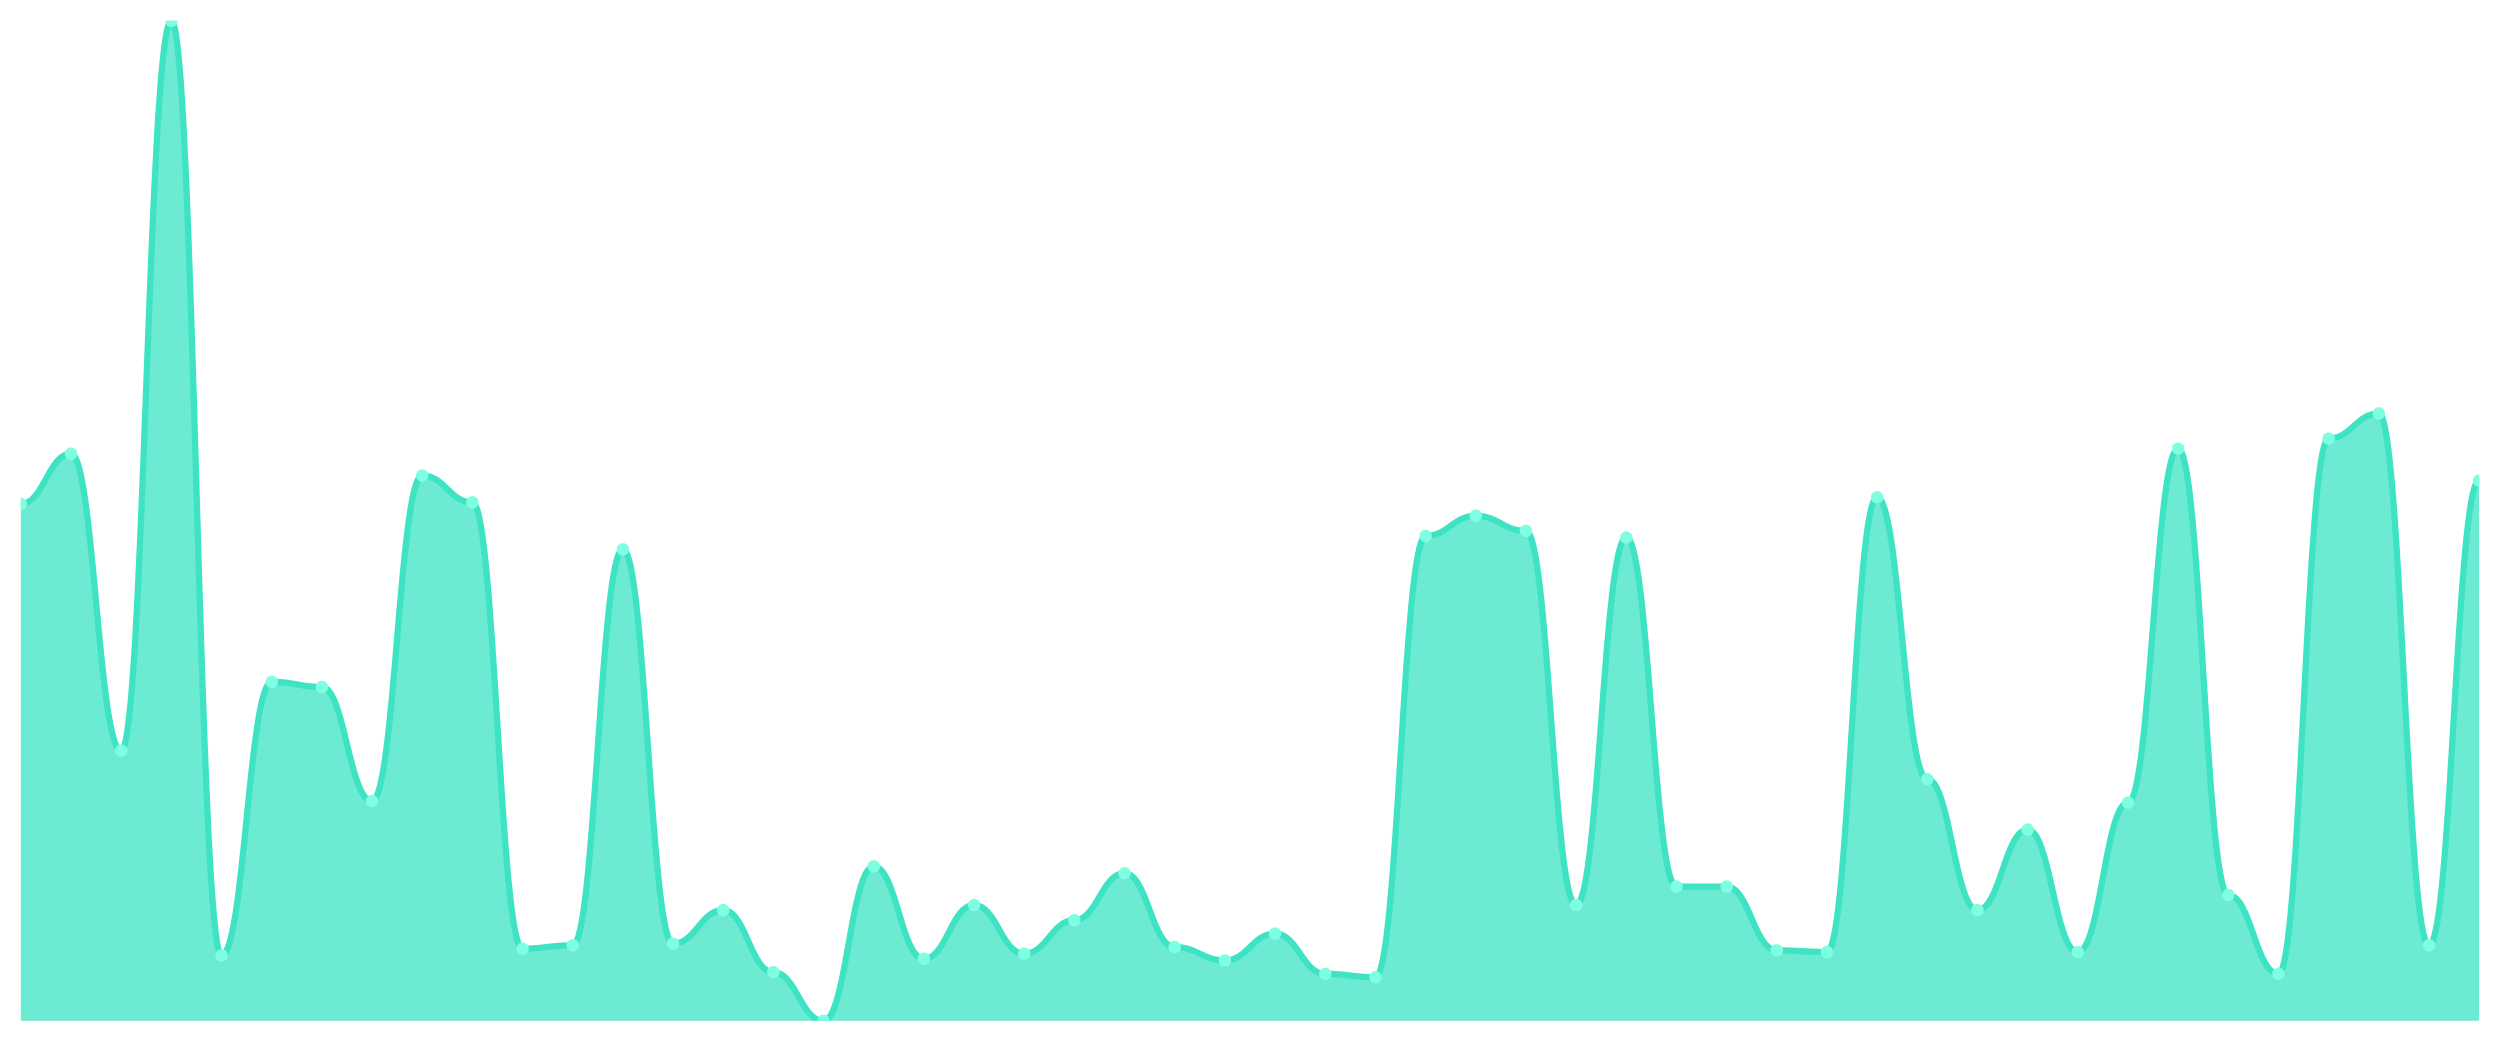
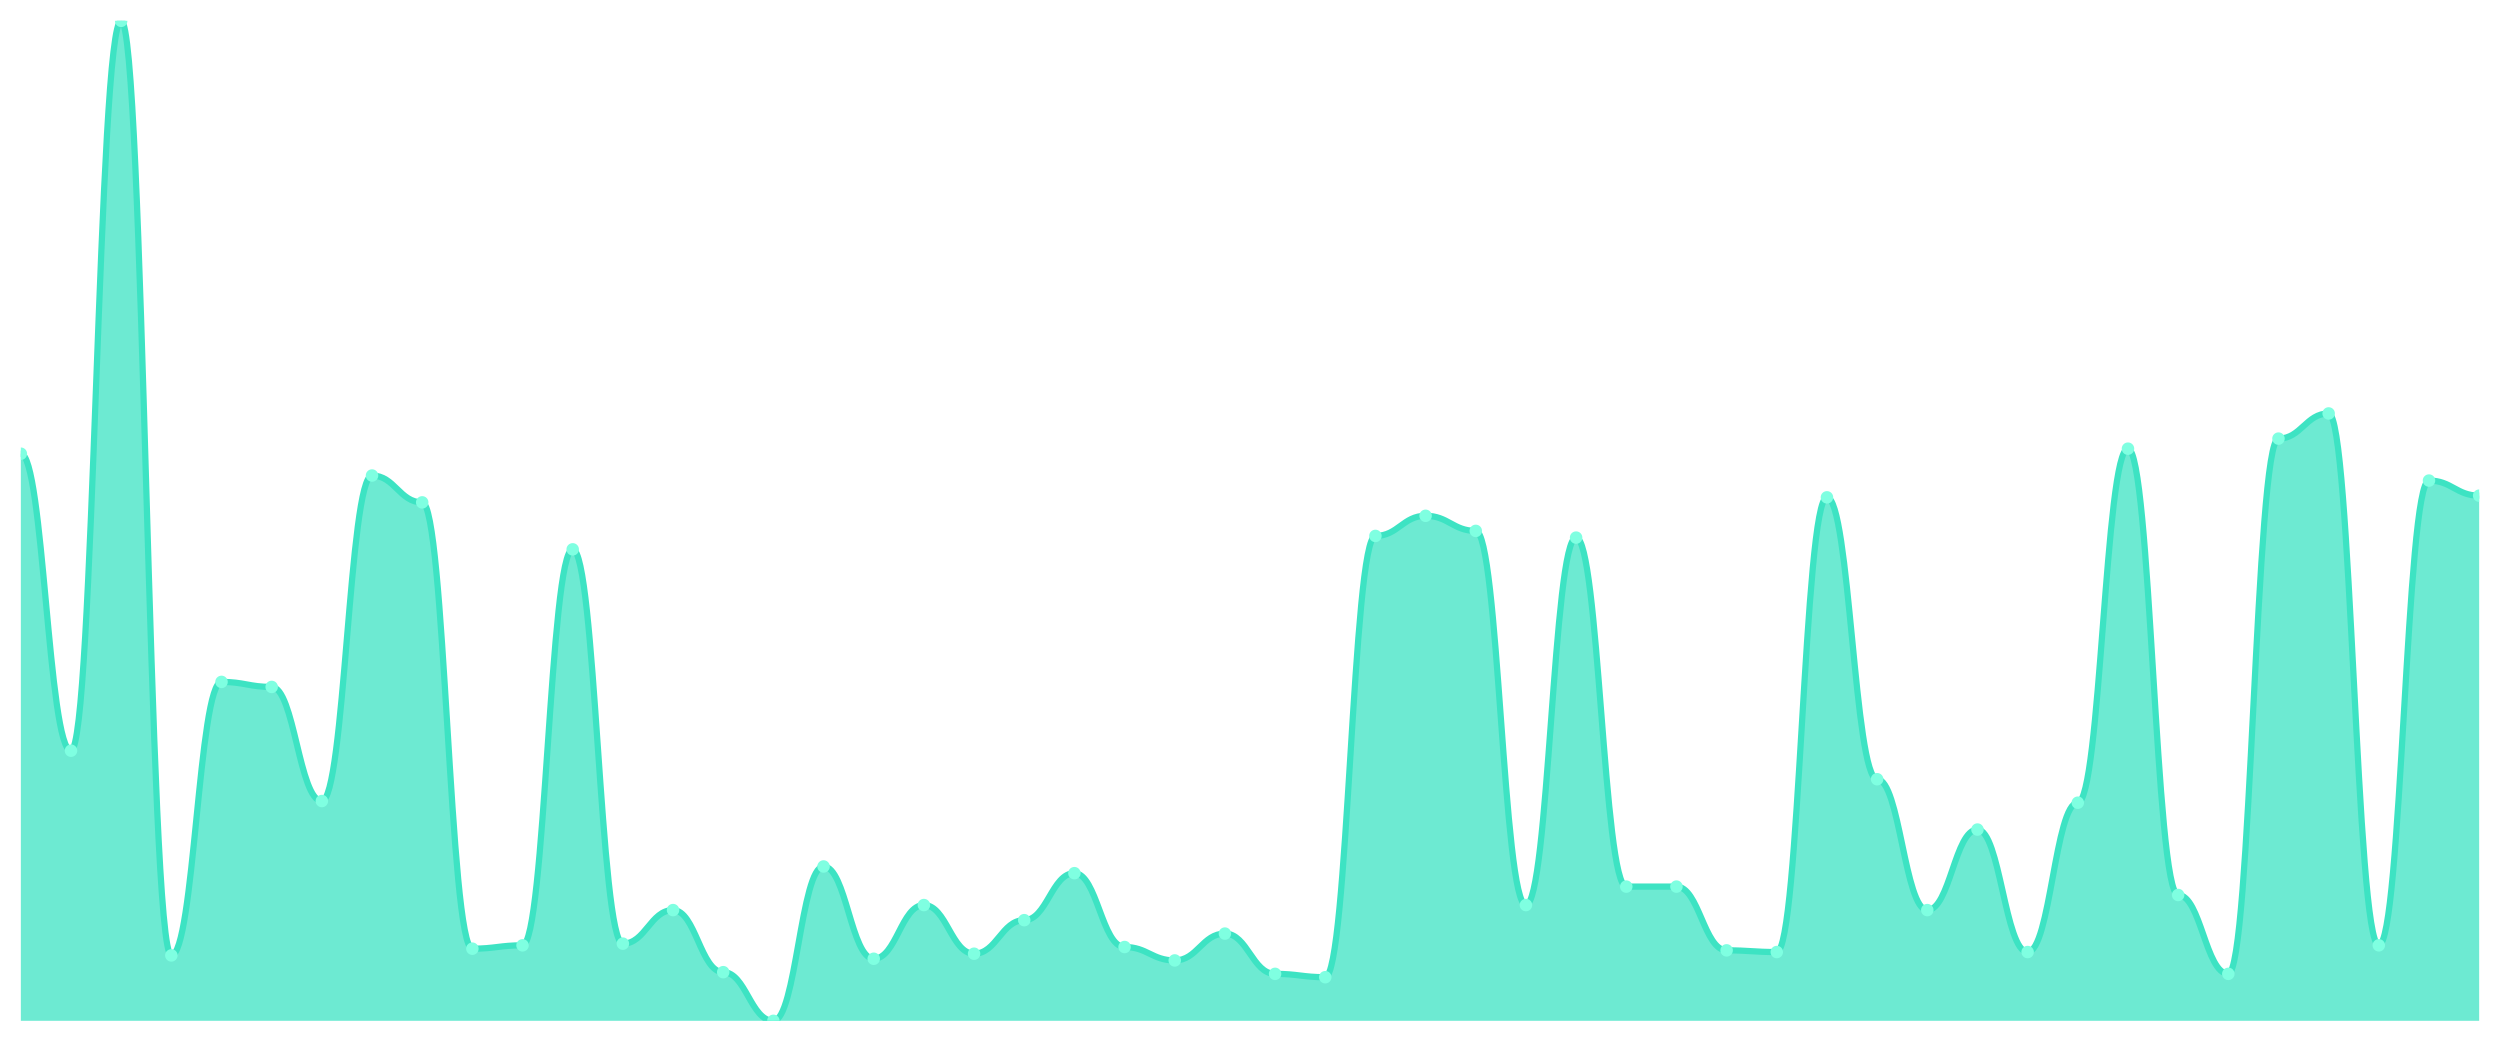
<svg xmlns="http://www.w3.org/2000/svg" viewBox="0 0 1200 500" width="1200" height="500">
  <defs>
    <clipPath id="c">
      <rect x="10" y="10" width="1180" height="480" />
    </clipPath>
  </defs>
  <rect width="1200" height="500" fill="none" />
  <g clip-path="url(#c)">
-     <path d="M 10,490 L 10,241.946 C 20.837,241.946 23.245,217.785 34.082,217.785 C 44.918,217.785 47.327,360.336 58.163,360.336 C 69,360.336 71.408,10 82.245,10 C 93.082,10 95.49,458.591 106.327,458.591 C 117.163,458.591 119.571,327.315 130.408,327.315 C 141.245,327.315 143.653,329.732 154.49,329.732 C 165.327,329.732 167.735,384.497 178.571,384.497 C 189.408,384.497 191.816,228.255 202.653,228.255 C 213.49,228.255 215.898,241.141 226.735,241.141 C 237.571,241.141 239.98,455.369 250.816,455.369 C 261.653,455.369 264.061,453.758 274.898,453.758 C 285.735,453.758 288.143,263.691 298.98,263.691 C 309.816,263.691 312.224,452.953 323.061,452.953 C 333.898,452.953 336.306,436.846 347.143,436.846 C 357.98,436.846 360.388,466.644 371.224,466.644 C 382.061,466.644 384.469,490 395.306,490 C 406.143,490 408.551,415.906 419.388,415.906 C 430.224,415.906 432.633,460.201 443.469,460.201 C 454.306,460.201 456.714,434.43 467.551,434.43 C 478.388,434.43 480.796,457.785 491.633,457.785 C 502.469,457.785 504.878,441.678 515.714,441.678 C 526.551,441.678 528.959,419.128 539.796,419.128 C 550.633,419.128 553.041,454.564 563.878,454.564 C 574.714,454.564 577.122,461.007 587.959,461.007 C 598.796,461.007 601.204,448.121 612.041,448.121 C 622.878,448.121 625.286,467.45 636.122,467.45 C 646.959,467.45 649.367,469.06 660.204,469.06 C 671.041,469.06 673.449,257.248 684.286,257.248 C 695.122,257.248 697.531,247.584 708.367,247.584 C 719.204,247.584 721.612,254.832 732.449,254.832 C 743.286,254.832 745.694,434.43 756.531,434.43 C 767.367,434.43 769.776,258.054 780.612,258.054 C 791.449,258.054 793.857,425.57 804.694,425.57 C 815.531,425.57 817.939,425.57 828.776,425.57 C 839.612,425.57 842.02,456.174 852.857,456.174 C 863.694,456.174 866.102,456.98 876.939,456.98 C 887.776,456.98 890.184,238.725 901.02,238.725 C 911.857,238.725 914.265,374.027 925.102,374.027 C 935.939,374.027 938.347,436.846 949.184,436.846 C 960.02,436.846 962.429,398.188 973.265,398.188 C 984.102,398.188 986.51,456.98 997.347,456.98 C 1008.184,456.98 1010.592,385.302 1021.429,385.302 C 1032.265,385.302 1034.673,215.369 1045.51,215.369 C 1056.347,215.369 1058.755,429.597 1069.592,429.597 C 1080.429,429.597 1082.837,467.45 1093.673,467.45 C 1104.51,467.45 1106.918,210.537 1117.755,210.537 C 1128.592,210.537 1131,198.456 1141.837,198.456 C 1152.673,198.456 1155.082,453.758 1165.918,453.758 C 1176.755,453.758 1179.163,230.671 1190,230.671 L 1190,490 Z" fill="rgba(61,227,195,0.75)" />
-     <path d="M 10,241.946 C 20.837,241.946 23.245,217.785 34.082,217.785 C 44.918,217.785 47.327,360.336 58.163,360.336 C 69,360.336 71.408,10 82.245,10 C 93.082,10 95.49,458.591 106.327,458.591 C 117.163,458.591 119.571,327.315 130.408,327.315 C 141.245,327.315 143.653,329.732 154.49,329.732 C 165.327,329.732 167.735,384.497 178.571,384.497 C 189.408,384.497 191.816,228.255 202.653,228.255 C 213.49,228.255 215.898,241.141 226.735,241.141 C 237.571,241.141 239.98,455.369 250.816,455.369 C 261.653,455.369 264.061,453.758 274.898,453.758 C 285.735,453.758 288.143,263.691 298.98,263.691 C 309.816,263.691 312.224,452.953 323.061,452.953 C 333.898,452.953 336.306,436.846 347.143,436.846 C 357.98,436.846 360.388,466.644 371.224,466.644 C 382.061,466.644 384.469,490 395.306,490 C 406.143,490 408.551,415.906 419.388,415.906 C 430.224,415.906 432.633,460.201 443.469,460.201 C 454.306,460.201 456.714,434.43 467.551,434.43 C 478.388,434.43 480.796,457.785 491.633,457.785 C 502.469,457.785 504.878,441.678 515.714,441.678 C 526.551,441.678 528.959,419.128 539.796,419.128 C 550.633,419.128 553.041,454.564 563.878,454.564 C 574.714,454.564 577.122,461.007 587.959,461.007 C 598.796,461.007 601.204,448.121 612.041,448.121 C 622.878,448.121 625.286,467.45 636.122,467.45 C 646.959,467.45 649.367,469.06 660.204,469.06 C 671.041,469.06 673.449,257.248 684.286,257.248 C 695.122,257.248 697.531,247.584 708.367,247.584 C 719.204,247.584 721.612,254.832 732.449,254.832 C 743.286,254.832 745.694,434.43 756.531,434.43 C 767.367,434.43 769.776,258.054 780.612,258.054 C 791.449,258.054 793.857,425.57 804.694,425.57 C 815.531,425.57 817.939,425.57 828.776,425.57 C 839.612,425.57 842.02,456.174 852.857,456.174 C 863.694,456.174 866.102,456.98 876.939,456.98 C 887.776,456.98 890.184,238.725 901.02,238.725 C 911.857,238.725 914.265,374.027 925.102,374.027 C 935.939,374.027 938.347,436.846 949.184,436.846 C 960.02,436.846 962.429,398.188 973.265,398.188 C 984.102,398.188 986.51,456.98 997.347,456.98 C 1008.184,456.98 1010.592,385.302 1021.429,385.302 C 1032.265,385.302 1034.673,215.369 1045.51,215.369 C 1056.347,215.369 1058.755,429.597 1069.592,429.597 C 1080.429,429.597 1082.837,467.45 1093.673,467.45 C 1104.51,467.45 1106.918,210.537 1117.755,210.537 C 1128.592,210.537 1131,198.456 1141.837,198.456 C 1152.673,198.456 1155.082,453.758 1165.918,453.758 C 1176.755,453.758 1179.163,230.671 1190,230.671" fill="none" stroke="#3de3c3" stroke-width="3" stroke-linecap="round" stroke-linejoin="round" />
-     <circle cx="10" cy="241.946" r="3" fill="#7fffe1" />
-     <circle cx="34.082" cy="217.785" r="3" fill="#7fffe1" />
-     <circle cx="58.163" cy="360.336" r="3" fill="#7fffe1" />
-     <circle cx="82.245" cy="10" r="3" fill="#7fffe1" />
-     <circle cx="106.327" cy="458.591" r="3" fill="#7fffe1" />
-     <circle cx="130.408" cy="327.315" r="3" fill="#7fffe1" />
-     <circle cx="154.49" cy="329.732" r="3" fill="#7fffe1" />
-     <circle cx="178.571" cy="384.497" r="3" fill="#7fffe1" />
-     <circle cx="202.653" cy="228.255" r="3" fill="#7fffe1" />
-     <circle cx="226.735" cy="241.141" r="3" fill="#7fffe1" />
-     <circle cx="250.816" cy="455.369" r="3" fill="#7fffe1" />
-     <circle cx="274.898" cy="453.758" r="3" fill="#7fffe1" />
-     <circle cx="298.98" cy="263.691" r="3" fill="#7fffe1" />
-     <circle cx="323.061" cy="452.953" r="3" fill="#7fffe1" />
-     <circle cx="347.143" cy="436.846" r="3" fill="#7fffe1" />
-     <circle cx="371.224" cy="466.644" r="3" fill="#7fffe1" />
-     <circle cx="395.306" cy="490" r="3" fill="#7fffe1" />
-     <circle cx="419.388" cy="415.906" r="3" fill="#7fffe1" />
-     <circle cx="443.469" cy="460.201" r="3" fill="#7fffe1" />
-     <circle cx="467.551" cy="434.43" r="3" fill="#7fffe1" />
-     <circle cx="491.633" cy="457.785" r="3" fill="#7fffe1" />
-     <circle cx="515.714" cy="441.678" r="3" fill="#7fffe1" />
-     <circle cx="539.796" cy="419.128" r="3" fill="#7fffe1" />
-     <circle cx="563.878" cy="454.564" r="3" fill="#7fffe1" />
-     <circle cx="587.959" cy="461.007" r="3" fill="#7fffe1" />
-     <circle cx="612.041" cy="448.121" r="3" fill="#7fffe1" />
-     <circle cx="636.122" cy="467.45" r="3" fill="#7fffe1" />
-     <circle cx="660.204" cy="469.06" r="3" fill="#7fffe1" />
-     <circle cx="684.286" cy="257.248" r="3" fill="#7fffe1" />
-     <circle cx="708.367" cy="247.584" r="3" fill="#7fffe1" />
-     <circle cx="732.449" cy="254.832" r="3" fill="#7fffe1" />
-     <circle cx="756.531" cy="434.43" r="3" fill="#7fffe1" />
-     <circle cx="780.612" cy="258.054" r="3" fill="#7fffe1" />
+     <path d="M 10,490 L 10,217.785 C 20.837,217.785 23.245,360.336 34.082,360.336 C 44.918,360.336 47.327,10 58.163,10 C 69,10 71.408,458.591 82.245,458.591 C 93.082,458.591 95.49,327.315 106.327,327.315 C 117.163,327.315 119.571,329.732 130.408,329.732 C 141.245,329.732 143.653,384.497 154.49,384.497 C 165.327,384.497 167.735,228.255 178.571,228.255 C 189.408,228.255 191.816,241.141 202.653,241.141 C 213.49,241.141 215.898,455.369 226.735,455.369 C 237.571,455.369 239.98,453.758 250.816,453.758 C 261.653,453.758 264.061,263.691 274.898,263.691 C 285.735,263.691 288.143,452.953 298.98,452.953 C 309.816,452.953 312.224,436.846 323.061,436.846 C 333.898,436.846 336.306,466.644 347.143,466.644 C 357.98,466.644 360.388,490 371.224,490 C 382.061,490 384.469,415.906 395.306,415.906 C 406.143,415.906 408.551,460.201 419.388,460.201 C 430.224,460.201 432.633,434.43 443.469,434.43 C 454.306,434.43 456.714,457.785 467.551,457.785 C 478.388,457.785 480.796,441.678 491.633,441.678 C 502.469,441.678 504.878,419.128 515.714,419.128 C 526.551,419.128 528.959,454.564 539.796,454.564 C 550.633,454.564 553.041,461.007 563.878,461.007 C 574.714,461.007 577.122,448.121 587.959,448.121 C 598.796,448.121 601.204,467.45 612.041,467.45 C 622.878,467.45 625.286,469.06 636.122,469.06 C 646.959,469.06 649.367,257.248 660.204,257.248 C 671.041,257.248 673.449,247.584 684.286,247.584 C 695.122,247.584 697.531,254.832 708.367,254.832 C 719.204,254.832 721.612,434.43 732.449,434.43 C 743.286,434.43 745.694,258.054 756.531,258.054 C 767.367,258.054 769.776,425.57 780.612,425.57 C 791.449,425.57 793.857,425.57 804.694,425.57 C 815.531,425.57 817.939,456.174 828.776,456.174 C 839.612,456.174 842.02,456.98 852.857,456.98 C 863.694,456.98 866.102,238.725 876.939,238.725 C 887.776,238.725 890.184,374.027 901.02,374.027 C 911.857,374.027 914.265,436.846 925.102,436.846 C 935.939,436.846 938.347,398.188 949.184,398.188 C 960.02,398.188 962.429,456.98 973.265,456.98 C 984.102,456.98 986.51,385.302 997.347,385.302 C 1008.184,385.302 1010.592,215.369 1021.429,215.369 C 1032.265,215.369 1034.673,429.597 1045.51,429.597 C 1056.347,429.597 1058.755,467.45 1069.592,467.45 C 1080.429,467.45 1082.837,210.537 1093.673,210.537 C 1104.51,210.537 1106.918,198.456 1117.755,198.456 C 1128.592,198.456 1131,453.758 1141.837,453.758 C 1152.673,453.758 1155.082,230.671 1165.918,230.671 C 1176.755,230.671 1179.163,237.919 1190,237.919 L 1190,490 Z" fill="rgba(61,227,195,0.75)" />
+     <path d="M 10,217.785 C 20.837,217.785 23.245,360.336 34.082,360.336 C 44.918,360.336 47.327,10 58.163,10 C 69,10 71.408,458.591 82.245,458.591 C 93.082,458.591 95.49,327.315 106.327,327.315 C 117.163,327.315 119.571,329.732 130.408,329.732 C 141.245,329.732 143.653,384.497 154.49,384.497 C 165.327,384.497 167.735,228.255 178.571,228.255 C 189.408,228.255 191.816,241.141 202.653,241.141 C 213.49,241.141 215.898,455.369 226.735,455.369 C 237.571,455.369 239.98,453.758 250.816,453.758 C 261.653,453.758 264.061,263.691 274.898,263.691 C 285.735,263.691 288.143,452.953 298.98,452.953 C 309.816,452.953 312.224,436.846 323.061,436.846 C 333.898,436.846 336.306,466.644 347.143,466.644 C 357.98,466.644 360.388,490 371.224,490 C 382.061,490 384.469,415.906 395.306,415.906 C 406.143,415.906 408.551,460.201 419.388,460.201 C 430.224,460.201 432.633,434.43 443.469,434.43 C 454.306,434.43 456.714,457.785 467.551,457.785 C 478.388,457.785 480.796,441.678 491.633,441.678 C 502.469,441.678 504.878,419.128 515.714,419.128 C 526.551,419.128 528.959,454.564 539.796,454.564 C 550.633,454.564 553.041,461.007 563.878,461.007 C 574.714,461.007 577.122,448.121 587.959,448.121 C 598.796,448.121 601.204,467.45 612.041,467.45 C 622.878,467.45 625.286,469.06 636.122,469.06 C 646.959,469.06 649.367,257.248 660.204,257.248 C 671.041,257.248 673.449,247.584 684.286,247.584 C 695.122,247.584 697.531,254.832 708.367,254.832 C 719.204,254.832 721.612,434.43 732.449,434.43 C 743.286,434.43 745.694,258.054 756.531,258.054 C 767.367,258.054 769.776,425.57 780.612,425.57 C 791.449,425.57 793.857,425.57 804.694,425.57 C 815.531,425.57 817.939,456.174 828.776,456.174 C 839.612,456.174 842.02,456.98 852.857,456.98 C 863.694,456.98 866.102,238.725 876.939,238.725 C 887.776,238.725 890.184,374.027 901.02,374.027 C 911.857,374.027 914.265,436.846 925.102,436.846 C 935.939,436.846 938.347,398.188 949.184,398.188 C 960.02,398.188 962.429,456.98 973.265,456.98 C 984.102,456.98 986.51,385.302 997.347,385.302 C 1008.184,385.302 1010.592,215.369 1021.429,215.369 C 1032.265,215.369 1034.673,429.597 1045.51,429.597 C 1056.347,429.597 1058.755,467.45 1069.592,467.45 C 1080.429,467.45 1082.837,210.537 1093.673,210.537 C 1104.51,210.537 1106.918,198.456 1117.755,198.456 C 1128.592,198.456 1131,453.758 1141.837,453.758 C 1152.673,453.758 1155.082,230.671 1165.918,230.671 C 1176.755,230.671 1179.163,237.919 1190,237.919" fill="none" stroke="#3de3c3" stroke-width="3" stroke-linecap="round" stroke-linejoin="round" />
+     <circle cx="10" cy="217.785" r="3" fill="#7fffe1" />
+     <circle cx="34.082" cy="360.336" r="3" fill="#7fffe1" />
+     <circle cx="58.163" cy="10" r="3" fill="#7fffe1" />
+     <circle cx="82.245" cy="458.591" r="3" fill="#7fffe1" />
+     <circle cx="106.327" cy="327.315" r="3" fill="#7fffe1" />
+     <circle cx="130.408" cy="329.732" r="3" fill="#7fffe1" />
+     <circle cx="154.49" cy="384.497" r="3" fill="#7fffe1" />
+     <circle cx="178.571" cy="228.255" r="3" fill="#7fffe1" />
+     <circle cx="202.653" cy="241.141" r="3" fill="#7fffe1" />
+     <circle cx="226.735" cy="455.369" r="3" fill="#7fffe1" />
+     <circle cx="250.816" cy="453.758" r="3" fill="#7fffe1" />
+     <circle cx="274.898" cy="263.691" r="3" fill="#7fffe1" />
+     <circle cx="298.98" cy="452.953" r="3" fill="#7fffe1" />
+     <circle cx="323.061" cy="436.846" r="3" fill="#7fffe1" />
+     <circle cx="347.143" cy="466.644" r="3" fill="#7fffe1" />
+     <circle cx="371.224" cy="490" r="3" fill="#7fffe1" />
+     <circle cx="395.306" cy="415.906" r="3" fill="#7fffe1" />
+     <circle cx="419.388" cy="460.201" r="3" fill="#7fffe1" />
+     <circle cx="443.469" cy="434.43" r="3" fill="#7fffe1" />
+     <circle cx="467.551" cy="457.785" r="3" fill="#7fffe1" />
+     <circle cx="491.633" cy="441.678" r="3" fill="#7fffe1" />
+     <circle cx="515.714" cy="419.128" r="3" fill="#7fffe1" />
+     <circle cx="539.796" cy="454.564" r="3" fill="#7fffe1" />
+     <circle cx="563.878" cy="461.007" r="3" fill="#7fffe1" />
+     <circle cx="587.959" cy="448.121" r="3" fill="#7fffe1" />
+     <circle cx="612.041" cy="467.45" r="3" fill="#7fffe1" />
+     <circle cx="636.122" cy="469.06" r="3" fill="#7fffe1" />
+     <circle cx="660.204" cy="257.248" r="3" fill="#7fffe1" />
+     <circle cx="684.286" cy="247.584" r="3" fill="#7fffe1" />
+     <circle cx="708.367" cy="254.832" r="3" fill="#7fffe1" />
+     <circle cx="732.449" cy="434.43" r="3" fill="#7fffe1" />
+     <circle cx="756.531" cy="258.054" r="3" fill="#7fffe1" />
+     <circle cx="780.612" cy="425.57" r="3" fill="#7fffe1" />
    <circle cx="804.694" cy="425.57" r="3" fill="#7fffe1" />
-     <circle cx="828.776" cy="425.57" r="3" fill="#7fffe1" />
-     <circle cx="852.857" cy="456.174" r="3" fill="#7fffe1" />
-     <circle cx="876.939" cy="456.98" r="3" fill="#7fffe1" />
-     <circle cx="901.02" cy="238.725" r="3" fill="#7fffe1" />
-     <circle cx="925.102" cy="374.027" r="3" fill="#7fffe1" />
-     <circle cx="949.184" cy="436.846" r="3" fill="#7fffe1" />
-     <circle cx="973.265" cy="398.188" r="3" fill="#7fffe1" />
-     <circle cx="997.347" cy="456.98" r="3" fill="#7fffe1" />
-     <circle cx="1021.429" cy="385.302" r="3" fill="#7fffe1" />
-     <circle cx="1045.51" cy="215.369" r="3" fill="#7fffe1" />
-     <circle cx="1069.592" cy="429.597" r="3" fill="#7fffe1" />
-     <circle cx="1093.673" cy="467.45" r="3" fill="#7fffe1" />
-     <circle cx="1117.755" cy="210.537" r="3" fill="#7fffe1" />
-     <circle cx="1141.837" cy="198.456" r="3" fill="#7fffe1" />
-     <circle cx="1165.918" cy="453.758" r="3" fill="#7fffe1" />
-     <circle cx="1190" cy="230.671" r="3" fill="#7fffe1" />
+     <circle cx="828.776" cy="456.174" r="3" fill="#7fffe1" />
+     <circle cx="852.857" cy="456.98" r="3" fill="#7fffe1" />
+     <circle cx="876.939" cy="238.725" r="3" fill="#7fffe1" />
+     <circle cx="901.02" cy="374.027" r="3" fill="#7fffe1" />
+     <circle cx="925.102" cy="436.846" r="3" fill="#7fffe1" />
+     <circle cx="949.184" cy="398.188" r="3" fill="#7fffe1" />
+     <circle cx="973.265" cy="456.98" r="3" fill="#7fffe1" />
+     <circle cx="997.347" cy="385.302" r="3" fill="#7fffe1" />
+     <circle cx="1021.429" cy="215.369" r="3" fill="#7fffe1" />
+     <circle cx="1045.51" cy="429.597" r="3" fill="#7fffe1" />
+     <circle cx="1069.592" cy="467.45" r="3" fill="#7fffe1" />
+     <circle cx="1093.673" cy="210.537" r="3" fill="#7fffe1" />
+     <circle cx="1117.755" cy="198.456" r="3" fill="#7fffe1" />
+     <circle cx="1141.837" cy="453.758" r="3" fill="#7fffe1" />
+     <circle cx="1165.918" cy="230.671" r="3" fill="#7fffe1" />
+     <circle cx="1190" cy="237.919" r="3" fill="#7fffe1" />
  </g>
</svg>
